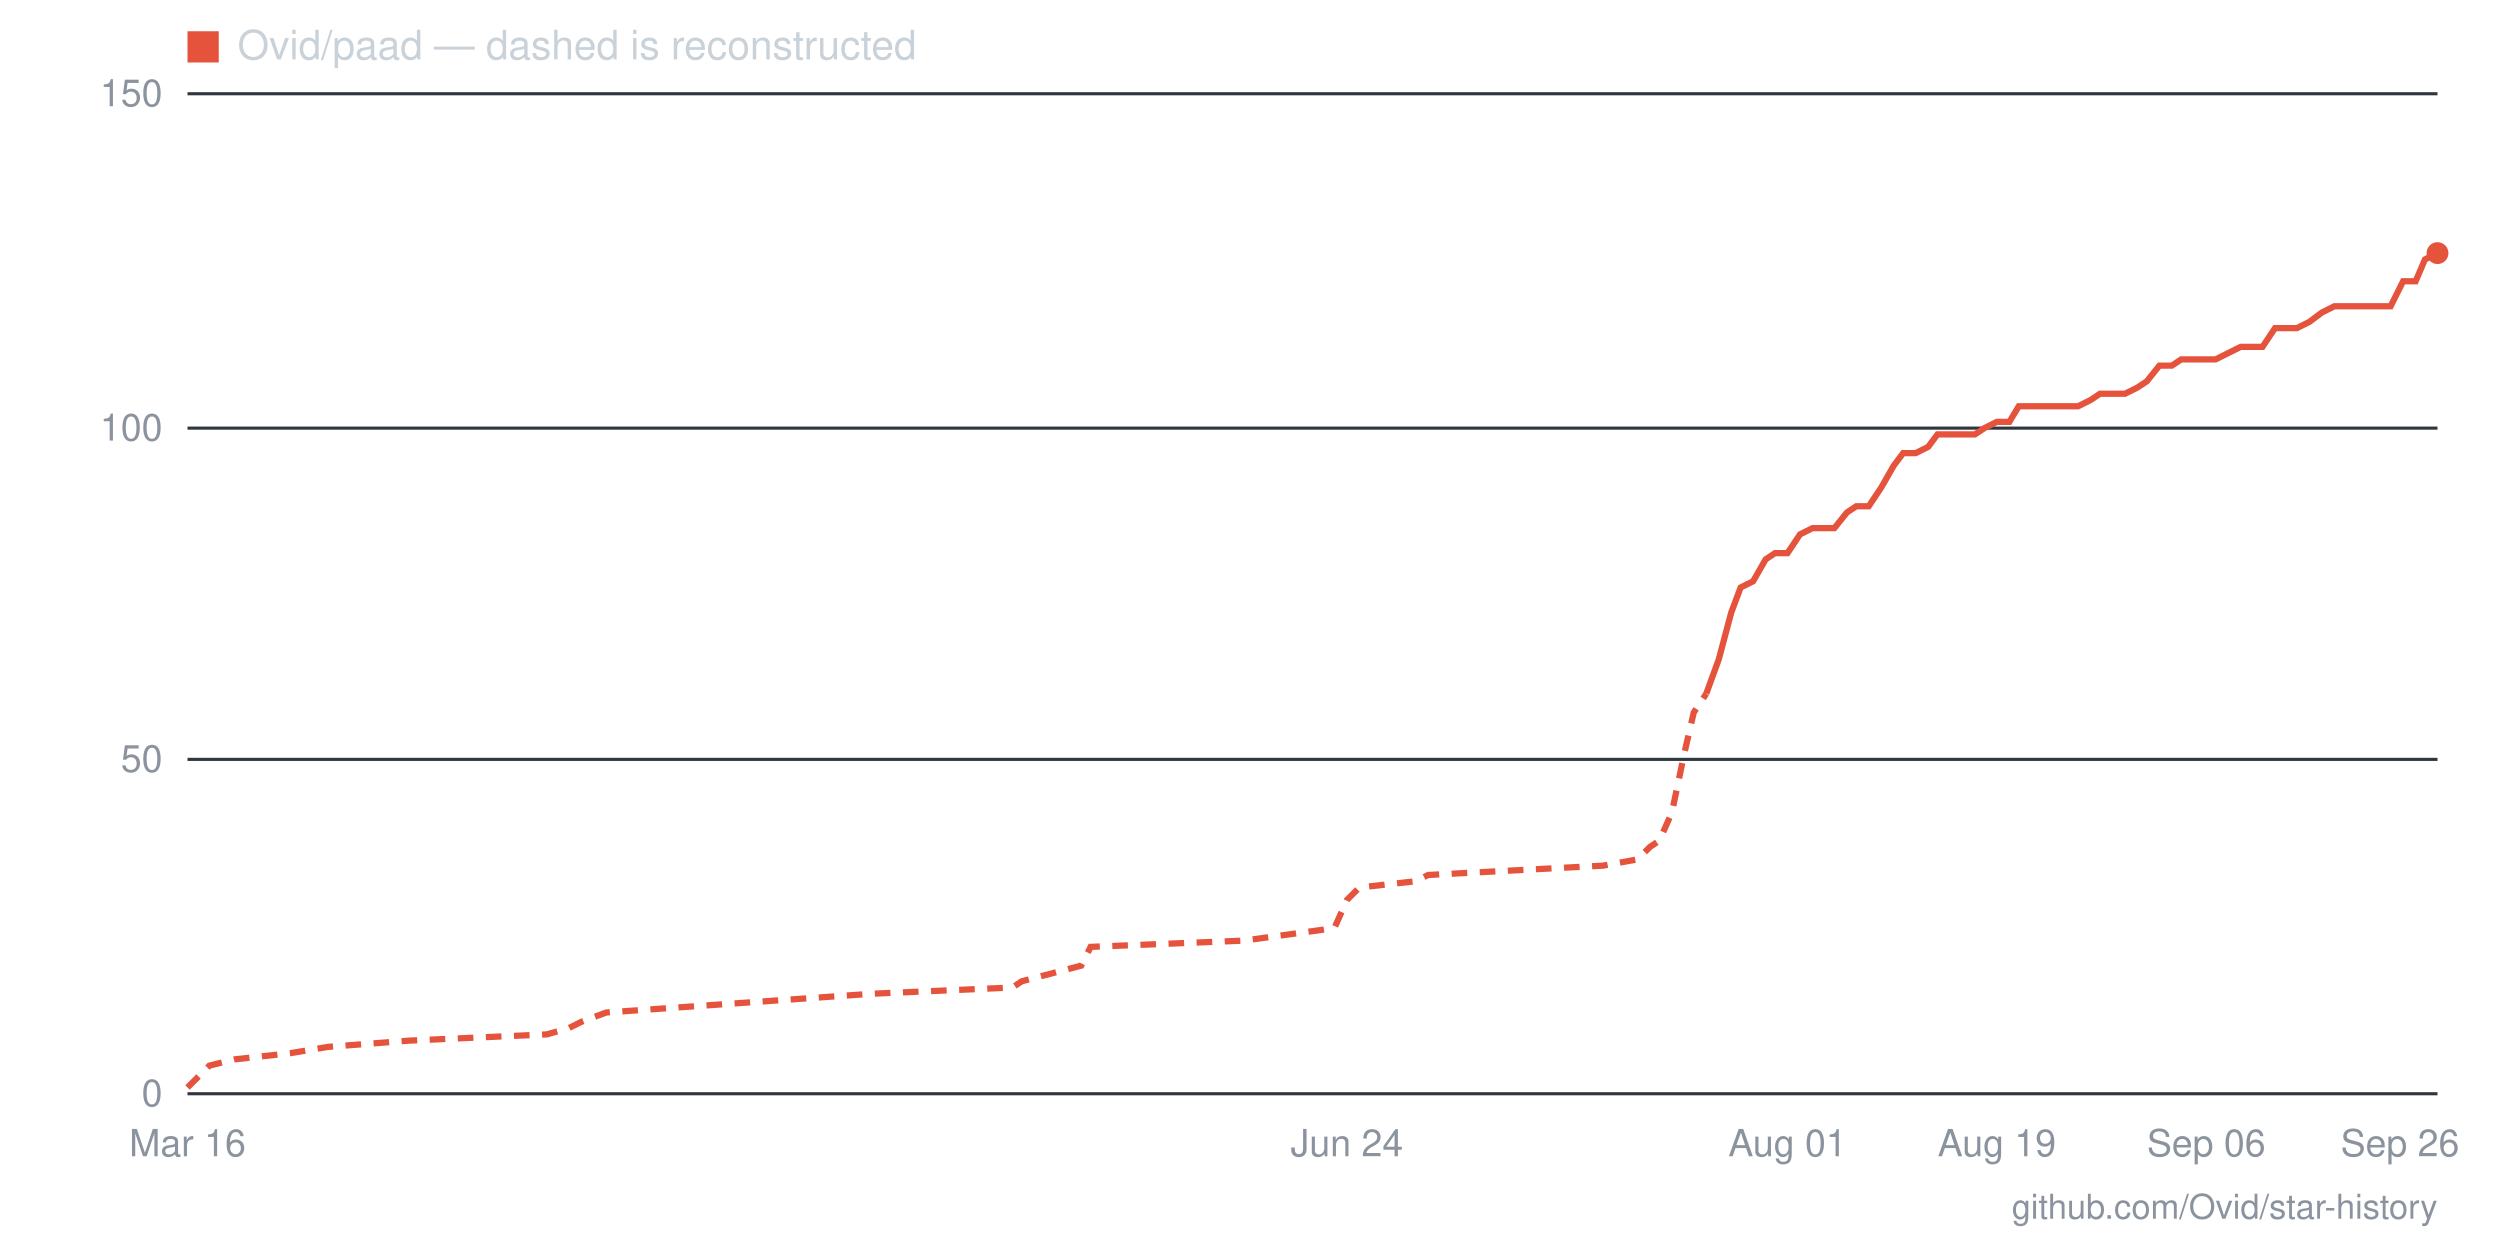
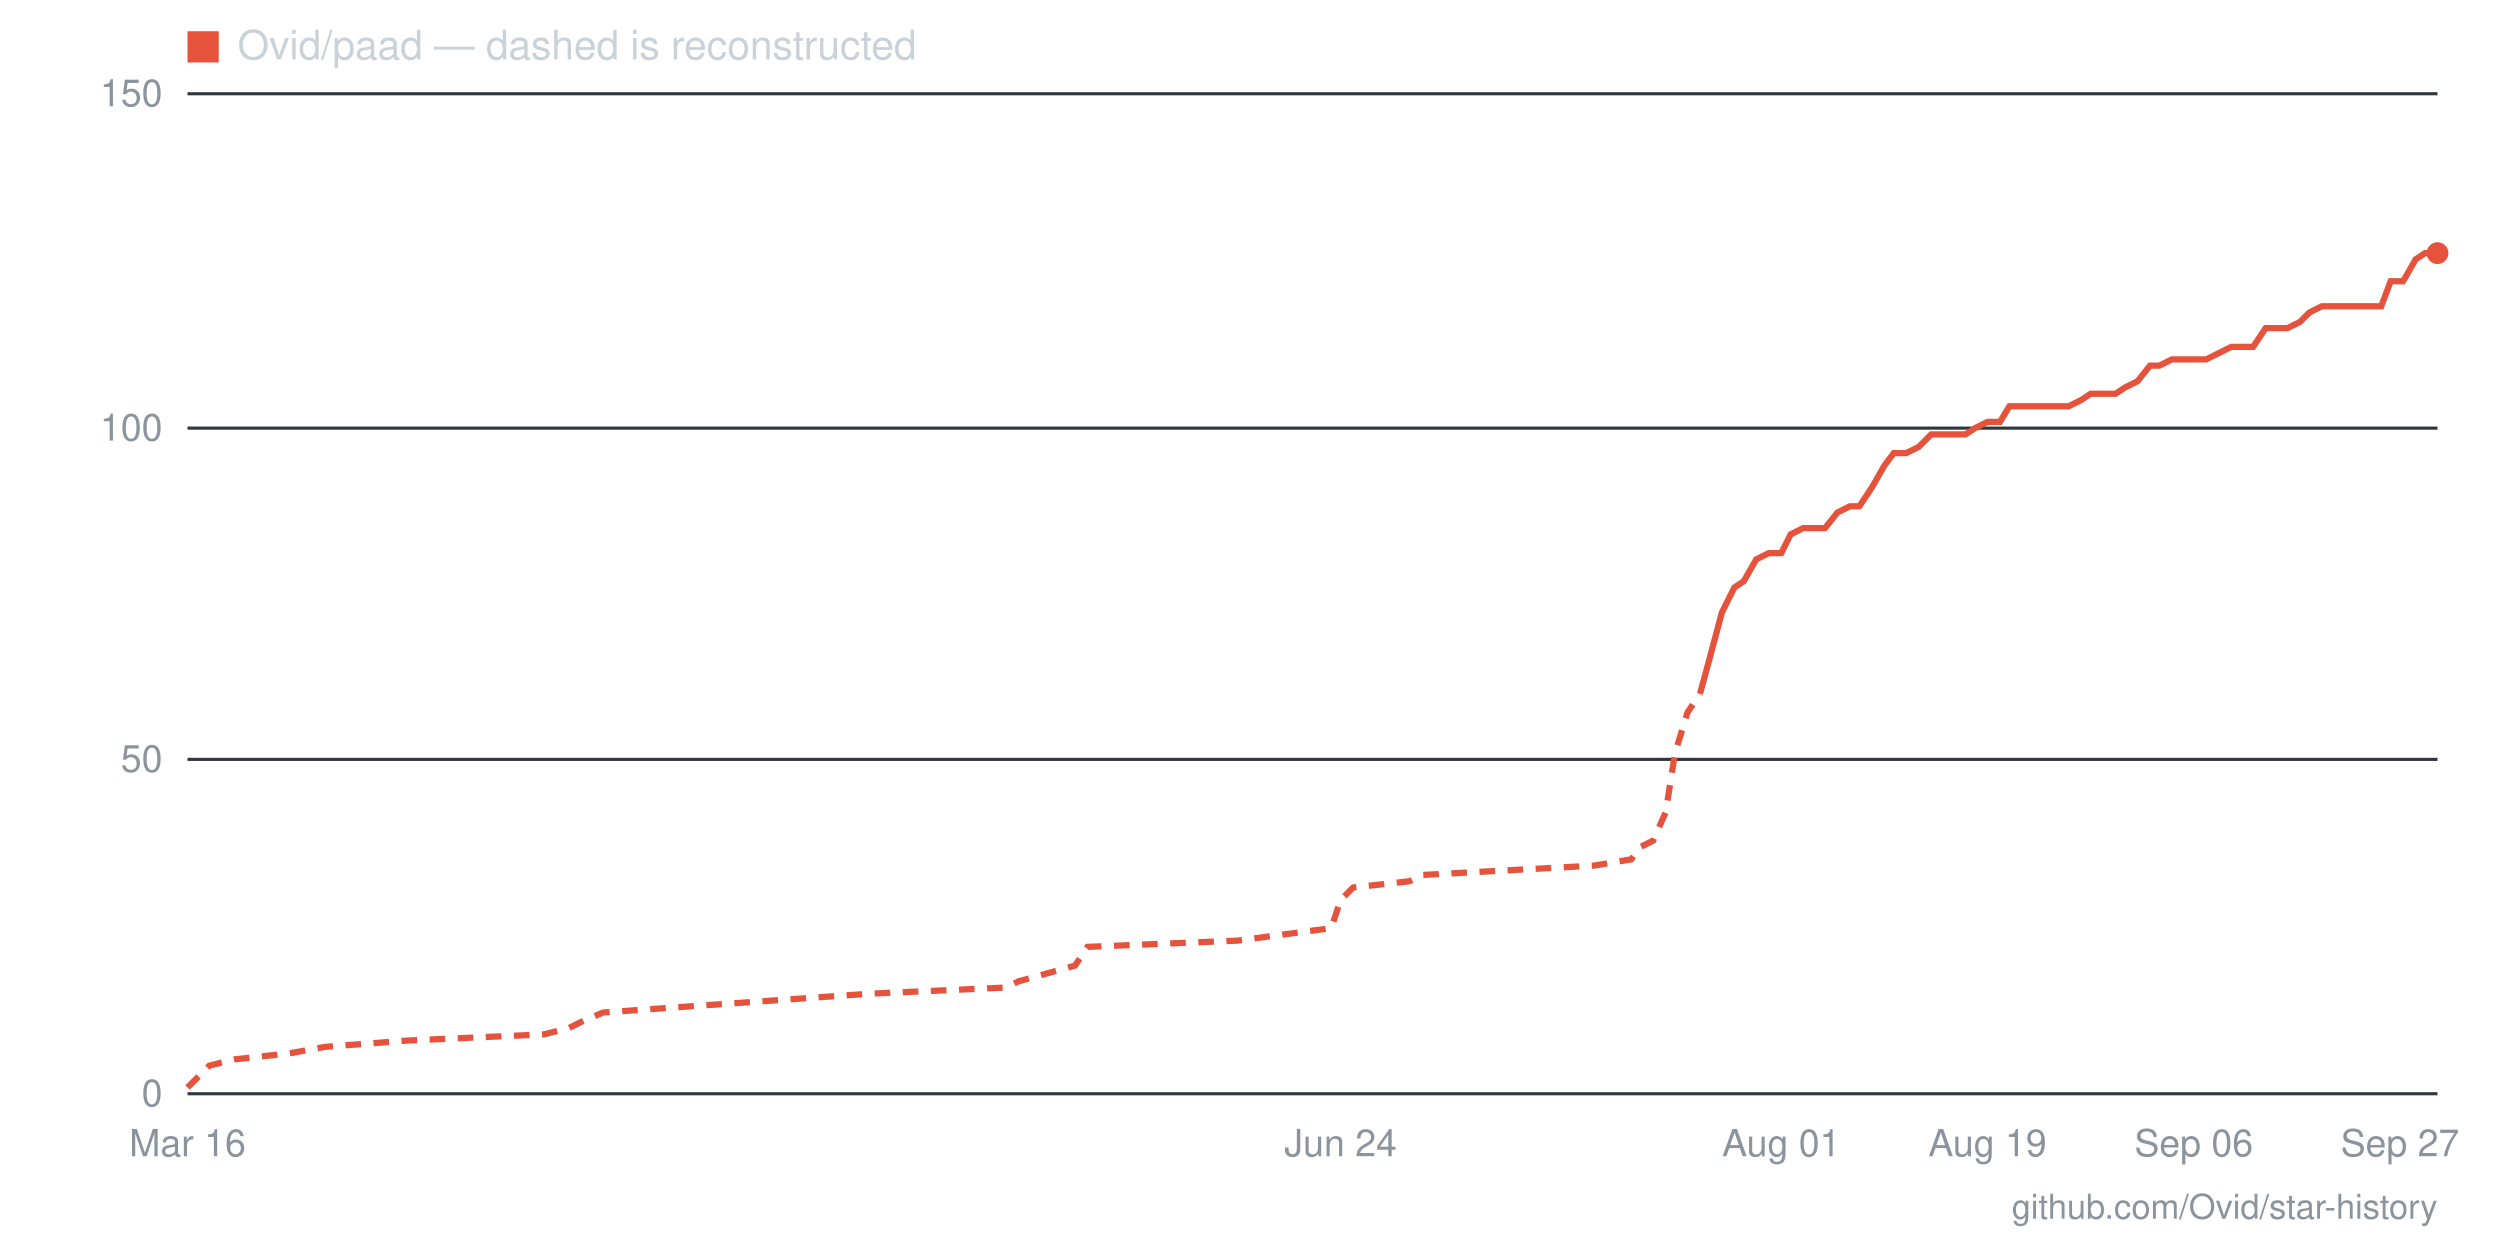
- <svg xmlns="http://www.w3.org/2000/svg" viewBox="0 0 800 400" width="800" height="400" role="img" aria-label="Star history for Ovid/paad: 126 stars as of 2026-09-26">
+ <svg xmlns="http://www.w3.org/2000/svg" viewBox="0 0 800 400" width="800" height="400" role="img" aria-label="Star history for Ovid/paad: 126 stars as of 2026-09-27">
  <line x1="60" y1="350" x2="780" y2="350" stroke="#30363d" stroke-width="1" />
  <text x="52" y="354" text-anchor="end" font-family="-apple-system,BlinkMacSystemFont,'Segoe UI',Helvetica,Arial,sans-serif" font-size="12" fill="#8b949e">0</text>
  <line x1="60" y1="243" x2="780" y2="243" stroke="#30363d" stroke-width="1" />
  <text x="52" y="247" text-anchor="end" font-family="-apple-system,BlinkMacSystemFont,'Segoe UI',Helvetica,Arial,sans-serif" font-size="12" fill="#8b949e">50</text>
  <line x1="60" y1="137" x2="780" y2="137" stroke="#30363d" stroke-width="1" />
  <text x="52" y="141" text-anchor="end" font-family="-apple-system,BlinkMacSystemFont,'Segoe UI',Helvetica,Arial,sans-serif" font-size="12" fill="#8b949e">100</text>
  <line x1="60" y1="30" x2="780" y2="30" stroke="#30363d" stroke-width="1" />
  <text x="52" y="34" text-anchor="end" font-family="-apple-system,BlinkMacSystemFont,'Segoe UI',Helvetica,Arial,sans-serif" font-size="12" fill="#8b949e">150</text>
-   <text x="768" y="370" text-anchor="middle" font-family="-apple-system,BlinkMacSystemFont,'Segoe UI',Helvetica,Arial,sans-serif" font-size="12" fill="#8b949e">Sep 26</text>
-   <text x="706" y="370" text-anchor="middle" font-family="-apple-system,BlinkMacSystemFont,'Segoe UI',Helvetica,Arial,sans-serif" font-size="12" fill="#8b949e">Sep 06</text>
-   <text x="639" y="370" text-anchor="middle" font-family="-apple-system,BlinkMacSystemFont,'Segoe UI',Helvetica,Arial,sans-serif" font-size="12" fill="#8b949e">Aug 19</text>
-   <text x="572" y="370" text-anchor="middle" font-family="-apple-system,BlinkMacSystemFont,'Segoe UI',Helvetica,Arial,sans-serif" font-size="12" fill="#8b949e">Aug 01</text>
-   <text x="431" y="370" text-anchor="middle" font-family="-apple-system,BlinkMacSystemFont,'Segoe UI',Helvetica,Arial,sans-serif" font-size="12" fill="#8b949e">Jun 24</text>
+   <text x="768" y="370" text-anchor="middle" font-family="-apple-system,BlinkMacSystemFont,'Segoe UI',Helvetica,Arial,sans-serif" font-size="12" fill="#8b949e">Sep 27</text>
+   <text x="702" y="370" text-anchor="middle" font-family="-apple-system,BlinkMacSystemFont,'Segoe UI',Helvetica,Arial,sans-serif" font-size="12" fill="#8b949e">Sep 06</text>
+   <text x="636" y="370" text-anchor="middle" font-family="-apple-system,BlinkMacSystemFont,'Segoe UI',Helvetica,Arial,sans-serif" font-size="12" fill="#8b949e">Aug 19</text>
+   <text x="570" y="370" text-anchor="middle" font-family="-apple-system,BlinkMacSystemFont,'Segoe UI',Helvetica,Arial,sans-serif" font-size="12" fill="#8b949e">Aug 01</text>
+   <text x="429" y="370" text-anchor="middle" font-family="-apple-system,BlinkMacSystemFont,'Segoe UI',Helvetica,Arial,sans-serif" font-size="12" fill="#8b949e">Jun 24</text>
  <text x="60" y="370" text-anchor="middle" font-family="-apple-system,BlinkMacSystemFont,'Segoe UI',Helvetica,Arial,sans-serif" font-size="12" fill="#8b949e">Mar 16</text>
-   <polyline fill="none" stroke="#e5533d" stroke-width="2" stroke-dasharray="5 4" points="60,348 64,344 67,341 75,339 93,337 105,335 131,333 175,331 182,329 186,327 194,324 279,318 324,316 327,314 346,309 349,303 398,301 427,297 431,288 435,284 453,282 457,280 513,277 524,275 528,271 531,269 535,260 539,241 542,228 546,222" />
-   <polyline fill="none" stroke="#e5533d" stroke-width="2" points="546,222 550,211 554,196 557,188 561,186 565,179 568,177 572,177 576,171 580,169 583,169 587,169 591,164 594,162 598,162 602,156 606,149 609,145 613,145 617,143 620,139 624,139 628,139 632,139 635,137 639,135 643,135 646,130 650,130 654,130 658,130 661,130 665,130 669,128 672,126 676,126 680,126 684,124 687,122 691,117 695,117 698,115 702,115 706,115 709,115 713,113 717,111 721,111 724,111 728,105 732,105 735,105 739,103 743,100 747,98 750,98 754,98 758,98 761,98 765,98 769,90 773,90 776,83 780,81" />
+   <polyline fill="none" stroke="#e5533d" stroke-width="2" stroke-dasharray="5 4" points="60,348 64,344 67,341 75,339 93,337 104,335 130,333 174,331 182,329 186,327 193,324 278,318 322,316 326,314 344,309 348,303 396,301 426,297 429,288 433,284 451,282 455,280 510,277 522,275 525,271 529,269 533,260 536,241 540,228 544,222" />
+   <polyline fill="none" stroke="#e5533d" stroke-width="2" points="544,222 547,211 551,196 555,188 558,186 562,179 566,177 570,177 573,171 577,169 581,169 584,169 588,164 592,162 595,162 599,156 603,149 606,145 610,145 614,143 618,139 621,139 625,139 629,139 632,137 636,135 640,135 643,130 647,130 651,130 654,130 658,130 662,130 666,128 669,126 673,126 677,126 680,124 684,122 688,117 691,117 695,115 699,115 702,115 706,115 710,113 714,111 717,111 721,111 725,105 728,105 732,105 736,103 739,100 743,98 747,98 750,98 754,98 758,98 762,98 765,90 769,90 773,83 776,81 780,81" />
  <circle cx="780" cy="81" r="3.5" fill="#e5533d" />
  <rect x="60" y="10" width="10" height="10" fill="#e5533d" />
  <text x="76" y="19" font-family="-apple-system,BlinkMacSystemFont,'Segoe UI',Helvetica,Arial,sans-serif" font-size="13" fill="#c9d1d9">Ovid/paad — dashed is reconstructed</text>
  <text x="780" y="390" text-anchor="end" font-family="-apple-system,BlinkMacSystemFont,'Segoe UI',Helvetica,Arial,sans-serif" font-size="11" fill="#8b949e">github.com/Ovid/star-history</text>
</svg>
